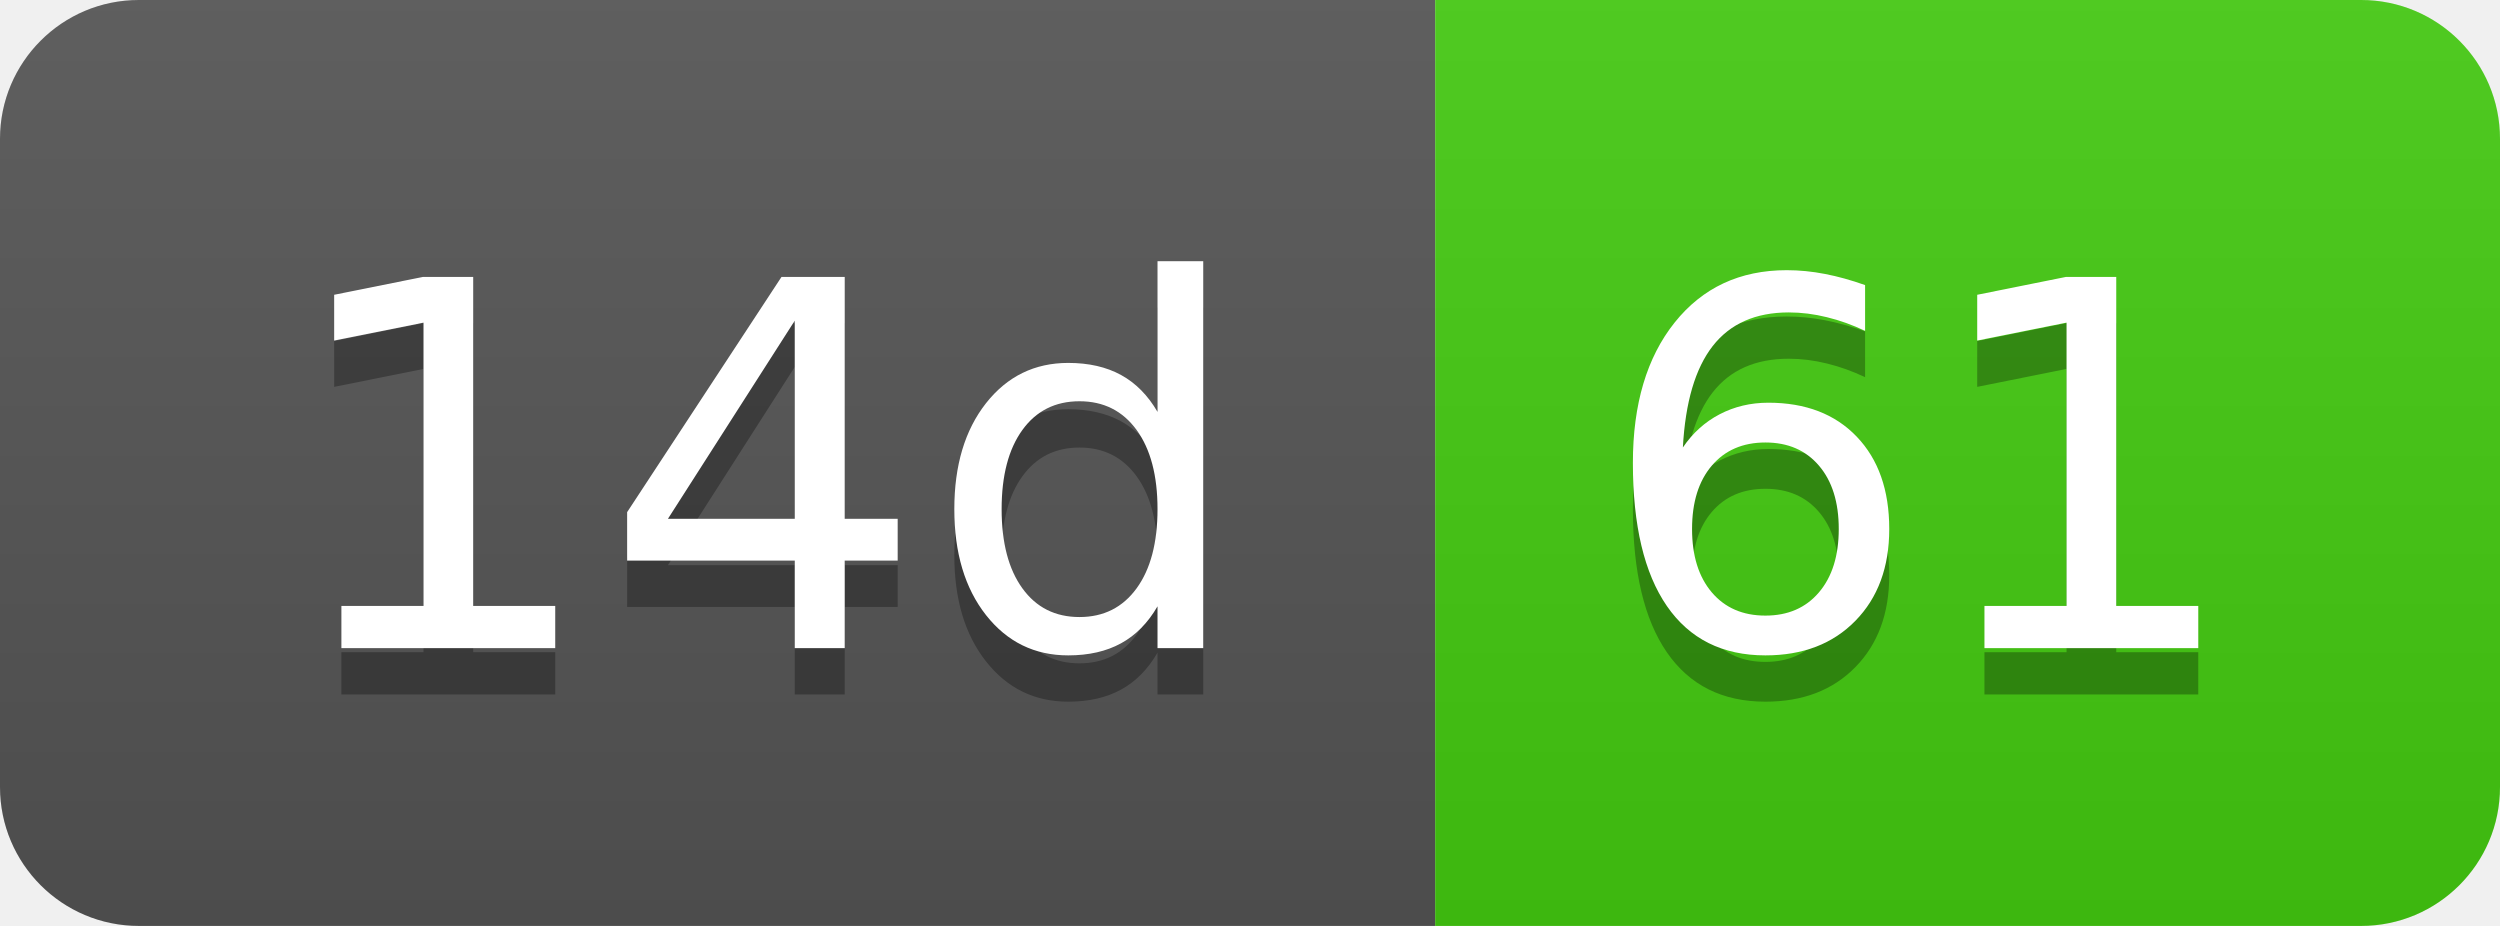
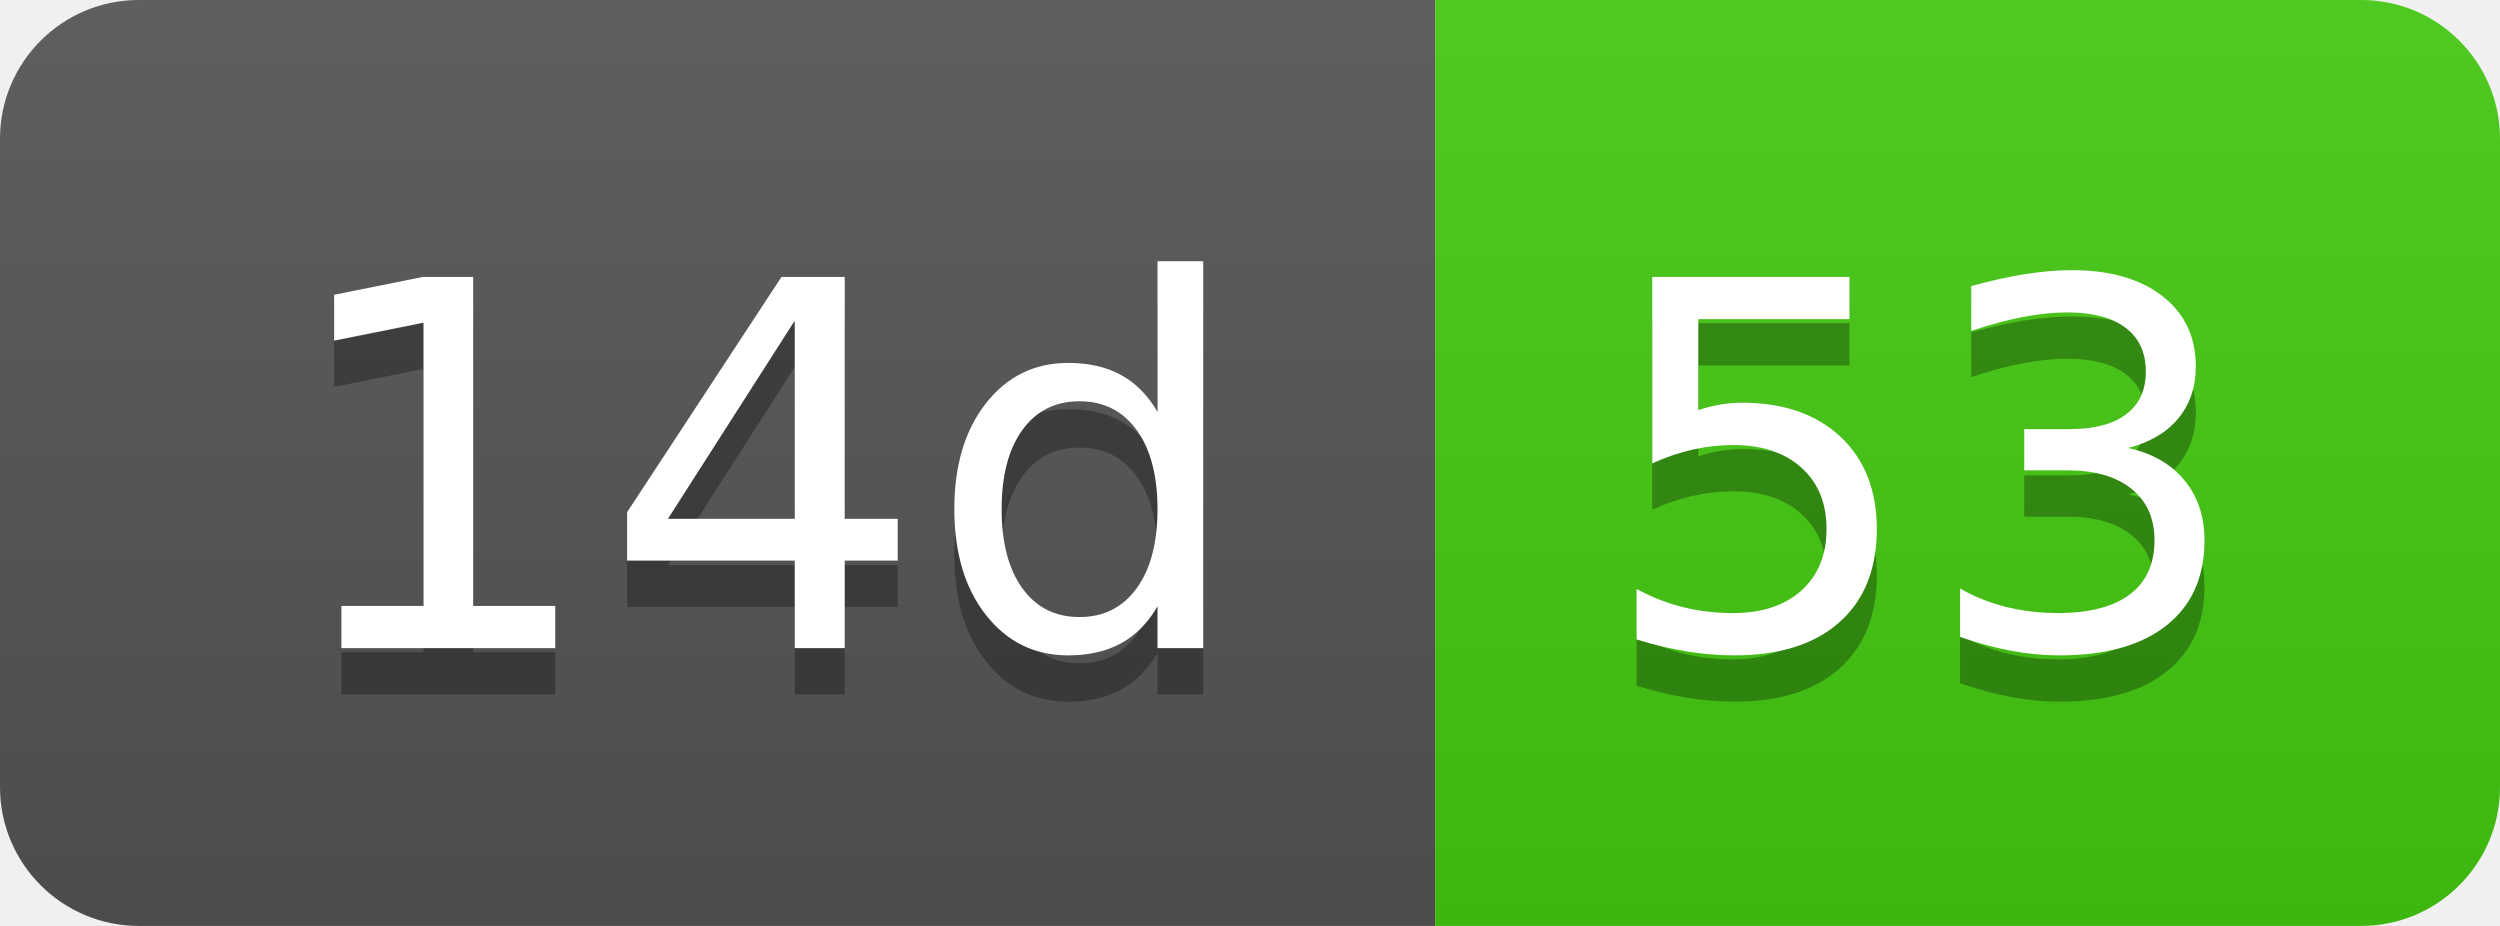
- <svg xmlns="http://www.w3.org/2000/svg" width="54" height="20" role="img" aria-label="14d: 61">
+ <svg xmlns="http://www.w3.org/2000/svg" width="54" height="20" role="img" aria-label="14d: 53">
  <linearGradient id="s" x2="0" y2="100%">
    <stop offset="0" stop-color="#bbb" stop-opacity=".1" />
    <stop offset="1" stop-opacity=".1" />
  </linearGradient>
  <clipPath id="r">
    <rect width="54" height="20" rx="3" fill="#fff" />
  </clipPath>
  <g clip-path="url(#r)">
    <rect width="31" height="20" fill="#555" />
    <rect x="31" width="23" height="20" fill="#4c1" />
    <rect width="54" height="20" fill="url(#s)" />
  </g>
  <g fill="#fff" text-anchor="middle" font-family="Verdana,Geneva,DejaVu Sans,sans-serif" text-rendering="geometricPrecision" font-size="110">
    <text aria-hidden="true" x="165" y="150" fill="#010101" fill-opacity=".3" transform="scale(.1)" textLength="210">14d</text>
    <text x="165" y="140" transform="scale(.1)" fill="#fff" textLength="210">14d</text>
-     <text aria-hidden="true" x="415" y="150" fill="#010101" fill-opacity=".3" transform="scale(.1)" textLength="130">61</text>
-     <text x="415" y="140" transform="scale(.1)" fill="#fff" textLength="130">61</text>
+     <text aria-hidden="true" x="415" y="150" fill="#010101" fill-opacity=".3" transform="scale(.1)" textLength="130">53</text>
+     <text x="415" y="140" transform="scale(.1)" fill="#fff" textLength="130">53</text>
  </g>
</svg>
